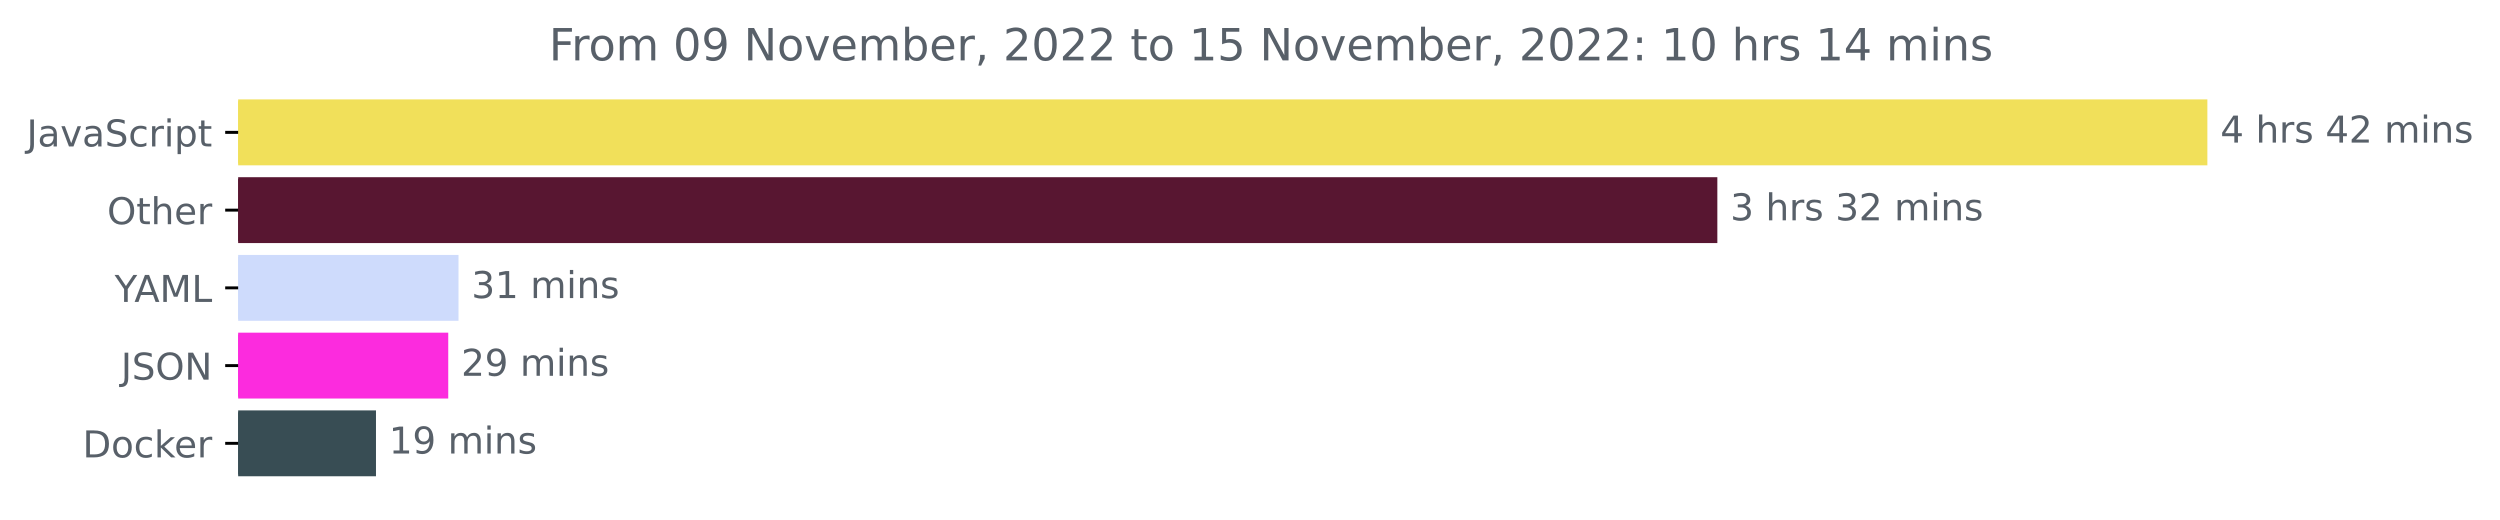
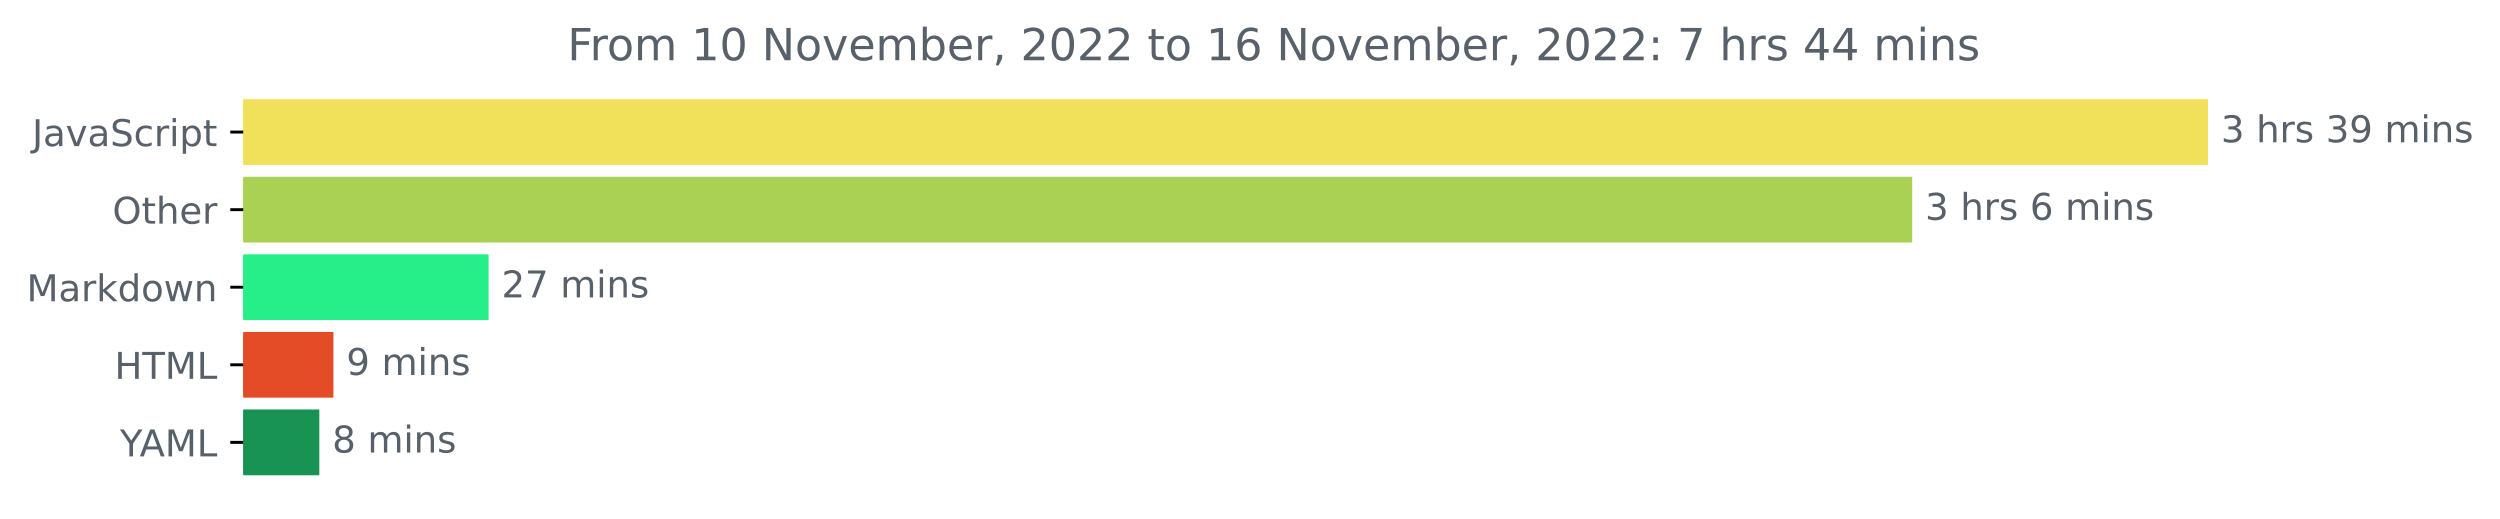
- <svg xmlns="http://www.w3.org/2000/svg" xmlns:xlink="http://www.w3.org/1999/xlink" width="675.304pt" height="140.398pt" viewBox="0 0 675.304 140.398" version="1.1">
+ <svg xmlns="http://www.w3.org/2000/svg" xmlns:xlink="http://www.w3.org/1999/xlink" width="676.815pt" height="140.398pt" viewBox="0 0 676.815 140.398" version="1.1">
  <defs>
    <style type="text/css">*{stroke-linejoin: round; stroke-linecap: butt}</style>
  </defs>
  <g id="figure_1">
    <g id="patch_1">
-       <path d="M -0 140.398  L 675.304 140.398  L 675.304 0  L -0 0  L -0 140.398  z " style="fill: none" />
+       <path d="M 0 140.398  L 676.815 140.398  L 676.815 0  L 0 0  L 0 140.398  z " style="fill: none" />
    </g>
    <g id="axes_1">
      <g id="patch_2">
-         <path d="M 64.33 27.358  L 595.758 27.358  L 595.758 44.158  L 64.33 44.158  z " clip-path="url(#pcda98bc1e4)" style="fill: #f1e05a; stroke: #f1e05a; stroke-linejoin: miter" />
+         <path d="M 65.841 27.358  L 597.269 27.358  L 597.269 44.158  L 65.841 44.158  z " clip-path="url(#pd917024d26)" style="fill: #f1e05a; stroke: #f1e05a; stroke-linejoin: miter" />
      </g>
      <g id="patch_3">
-         <path d="M 64.33 48.358  L 463.392 48.358  L 463.392 65.158  L 64.33 65.158  z " clip-path="url(#pcda98bc1e4)" style="fill: #581631; stroke: #581631; stroke-linejoin: miter" />
+         <path d="M 65.841 48.358  L 517.179 48.358  L 517.179 65.158  L 65.841 65.158  z " clip-path="url(#pd917024d26)" style="fill: #aad054; stroke: #aad054; stroke-linejoin: miter" />
      </g>
      <g id="patch_4">
-         <path d="M 64.33 69.358  L 123.352 69.358  L 123.352 86.158  L 64.33 86.158  z " clip-path="url(#pcda98bc1e4)" style="fill: #cedbfc; stroke: #cedbfc; stroke-linejoin: miter" />
+         <path d="M 65.841 69.358  L 131.778 69.358  L 131.778 86.158  L 65.841 86.158  z " clip-path="url(#pd917024d26)" style="fill: #26ef8a; stroke: #26ef8a; stroke-linejoin: miter" />
      </g>
      <g id="patch_5">
-         <path d="M 64.33 90.358  L 120.58 90.358  L 120.58 107.158  L 64.33 107.158  z " clip-path="url(#pcda98bc1e4)" style="fill: #fc2bde; stroke: #fc2bde; stroke-linejoin: miter" />
+         <path d="M 65.841 90.358  L 89.767 90.358  L 89.767 107.158  L 65.841 107.158  z " clip-path="url(#pd917024d26)" style="fill: #e34c26; stroke: #e34c26; stroke-linejoin: miter" />
      </g>
      <g id="patch_6">
-         <path d="M 64.33 111.358  L 101.06 111.358  L 101.06 128.158  L 64.33 128.158  z " clip-path="url(#pcda98bc1e4)" style="fill: #384d54; stroke: #384d54; stroke-linejoin: miter" />
+         <path d="M 65.841 111.358  L 85.948 111.358  L 85.948 128.158  L 65.841 128.158  z " clip-path="url(#pd917024d26)" style="fill: #189354; stroke: #189354; stroke-linejoin: miter" />
      </g>
      <g id="matplotlib.axis_1" />
      <g id="matplotlib.axis_2">
        <g id="ytick_1">
          <g id="line2d_1">
            <defs>
-               <path id="m5b4c4bb8ae" d="M 0 0  L -3.5 0  " style="stroke: #000000; stroke-width: 0.8" />
+               <path id="mb9a4720b83" d="M 0 0  L -3.5 0  " style="stroke: #000000; stroke-width: 0.8" />
            </defs>
            <g>
-               <use xlink:href="#m5b4c4bb8ae" x="64.33" y="35.758" style="stroke: #000000; stroke-width: 0.8" />
+               <use xlink:href="#mb9a4720b83" x="65.841" y="35.758" style="stroke: #000000; stroke-width: 0.8" />
            </g>
          </g>
          <g id="text_1">
-             <g style="fill: #586069" transform="translate(7.2 39.55734)scale(0.1 -0.1)">
+             <g style="fill: #586069" transform="translate(8.710938 39.55734)scale(0.1 -0.1)">
              <defs>
                <path id="DejaVuSans-4a" d="M 628 4666  L 1259 4666  L 1259 325  Q 1259 -519 939 -900  Q 619 -1281 -91 -1281  L -331 -1281  L -331 -750  L -134 -750  Q 284 -750 456 -515  Q 628 -281 628 325  L 628 4666  z " transform="scale(0.015625)" />
                <path id="DejaVuSans-61" d="M 2194 1759  Q 1497 1759 1228 1600  Q 959 1441 959 1056  Q 959 750 1161 570  Q 1363 391 1709 391  Q 2188 391 2477 730  Q 2766 1069 2766 1631  L 2766 1759  L 2194 1759  z M 3341 1997  L 3341 0  L 2766 0  L 2766 531  Q 2569 213 2275 61  Q 1981 -91 1556 -91  Q 1019 -91 701 211  Q 384 513 384 1019  Q 384 1609 779 1909  Q 1175 2209 1959 2209  L 2766 2209  L 2766 2266  Q 2766 2663 2505 2880  Q 2244 3097 1772 3097  Q 1472 3097 1187 3025  Q 903 2953 641 2809  L 641 3341  Q 956 3463 1253 3523  Q 1550 3584 1831 3584  Q 2591 3584 2966 3190  Q 3341 2797 3341 1997  z " transform="scale(0.015625)" />
                <path id="DejaVuSans-76" d="M 191 3500  L 800 3500  L 1894 563  L 2988 3500  L 3597 3500  L 2284 0  L 1503 0  L 191 3500  z " transform="scale(0.015625)" />
                <path id="DejaVuSans-53" d="M 3425 4513  L 3425 3897  Q 3066 4069 2747 4153  Q 2428 4238 2131 4238  Q 1616 4238 1336 4038  Q 1056 3838 1056 3469  Q 1056 3159 1242 3001  Q 1428 2844 1947 2747  L 2328 2669  Q 3034 2534 3370 2195  Q 3706 1856 3706 1288  Q 3706 609 3251 259  Q 2797 -91 1919 -91  Q 1588 -91 1214 -16  Q 841 59 441 206  L 441 856  Q 825 641 1194 531  Q 1563 422 1919 422  Q 2459 422 2753 634  Q 3047 847 3047 1241  Q 3047 1584 2836 1778  Q 2625 1972 2144 2069  L 1759 2144  Q 1053 2284 737 2584  Q 422 2884 422 3419  Q 422 4038 858 4394  Q 1294 4750 2059 4750  Q 2388 4750 2728 4690  Q 3069 4631 3425 4513  z " transform="scale(0.015625)" />
                <path id="DejaVuSans-63" d="M 3122 3366  L 3122 2828  Q 2878 2963 2633 3030  Q 2388 3097 2138 3097  Q 1578 3097 1268 2742  Q 959 2388 959 1747  Q 959 1106 1268 751  Q 1578 397 2138 397  Q 2388 397 2633 464  Q 2878 531 3122 666  L 3122 134  Q 2881 22 2623 -34  Q 2366 -91 2075 -91  Q 1284 -91 818 406  Q 353 903 353 1747  Q 353 2603 823 3093  Q 1294 3584 2113 3584  Q 2378 3584 2631 3529  Q 2884 3475 3122 3366  z " transform="scale(0.015625)" />
                <path id="DejaVuSans-72" d="M 2631 2963  Q 2534 3019 2420 3045  Q 2306 3072 2169 3072  Q 1681 3072 1420 2755  Q 1159 2438 1159 1844  L 1159 0  L 581 0  L 581 3500  L 1159 3500  L 1159 2956  Q 1341 3275 1631 3429  Q 1922 3584 2338 3584  Q 2397 3584 2469 3576  Q 2541 3569 2628 3553  L 2631 2963  z " transform="scale(0.015625)" />
                <path id="DejaVuSans-69" d="M 603 3500  L 1178 3500  L 1178 0  L 603 0  L 603 3500  z M 603 4863  L 1178 4863  L 1178 4134  L 603 4134  L 603 4863  z " transform="scale(0.015625)" />
                <path id="DejaVuSans-70" d="M 1159 525  L 1159 -1331  L 581 -1331  L 581 3500  L 1159 3500  L 1159 2969  Q 1341 3281 1617 3432  Q 1894 3584 2278 3584  Q 2916 3584 3314 3078  Q 3713 2572 3713 1747  Q 3713 922 3314 415  Q 2916 -91 2278 -91  Q 1894 -91 1617 61  Q 1341 213 1159 525  z M 3116 1747  Q 3116 2381 2855 2742  Q 2594 3103 2138 3103  Q 1681 3103 1420 2742  Q 1159 2381 1159 1747  Q 1159 1113 1420 752  Q 1681 391 2138 391  Q 2594 391 2855 752  Q 3116 1113 3116 1747  z " transform="scale(0.015625)" />
                <path id="DejaVuSans-74" d="M 1172 4494  L 1172 3500  L 2356 3500  L 2356 3053  L 1172 3053  L 1172 1153  Q 1172 725 1289 603  Q 1406 481 1766 481  L 2356 481  L 2356 0  L 1766 0  Q 1100 0 847 248  Q 594 497 594 1153  L 594 3053  L 172 3053  L 172 3500  L 594 3500  L 594 4494  L 1172 4494  z " transform="scale(0.015625)" />
              </defs>
              <use xlink:href="#DejaVuSans-4a" />
              <use xlink:href="#DejaVuSans-61" x="29.492" />
              <use xlink:href="#DejaVuSans-76" x="90.771" />
              <use xlink:href="#DejaVuSans-61" x="149.951" />
              <use xlink:href="#DejaVuSans-53" x="211.23" />
              <use xlink:href="#DejaVuSans-63" x="274.707" />
              <use xlink:href="#DejaVuSans-72" x="329.688" />
              <use xlink:href="#DejaVuSans-69" x="370.801" />
              <use xlink:href="#DejaVuSans-70" x="398.584" />
              <use xlink:href="#DejaVuSans-74" x="462.061" />
            </g>
          </g>
        </g>
        <g id="ytick_2">
          <g id="line2d_2">
            <g>
-               <use xlink:href="#m5b4c4bb8ae" x="64.33" y="56.758" style="stroke: #000000; stroke-width: 0.8" />
+               <use xlink:href="#mb9a4720b83" x="65.841" y="56.758" style="stroke: #000000; stroke-width: 0.8" />
            </g>
          </g>
          <g id="text_2">
-             <g style="fill: #586069" transform="translate(28.93594 60.55734)scale(0.1 -0.1)">
+             <g style="fill: #586069" transform="translate(30.44687 60.55734)scale(0.1 -0.1)">
              <defs>
                <path id="DejaVuSans-4f" d="M 2522 4238  Q 1834 4238 1429 3725  Q 1025 3213 1025 2328  Q 1025 1447 1429 934  Q 1834 422 2522 422  Q 3209 422 3611 934  Q 4013 1447 4013 2328  Q 4013 3213 3611 3725  Q 3209 4238 2522 4238  z M 2522 4750  Q 3503 4750 4090 4092  Q 4678 3434 4678 2328  Q 4678 1225 4090 567  Q 3503 -91 2522 -91  Q 1538 -91 948 565  Q 359 1222 359 2328  Q 359 3434 948 4092  Q 1538 4750 2522 4750  z " transform="scale(0.015625)" />
                <path id="DejaVuSans-68" d="M 3513 2113  L 3513 0  L 2938 0  L 2938 2094  Q 2938 2591 2744 2837  Q 2550 3084 2163 3084  Q 1697 3084 1428 2787  Q 1159 2491 1159 1978  L 1159 0  L 581 0  L 581 4863  L 1159 4863  L 1159 2956  Q 1366 3272 1645 3428  Q 1925 3584 2291 3584  Q 2894 3584 3203 3211  Q 3513 2838 3513 2113  z " transform="scale(0.015625)" />
                <path id="DejaVuSans-65" d="M 3597 1894  L 3597 1613  L 953 1613  Q 991 1019 1311 708  Q 1631 397 2203 397  Q 2534 397 2845 478  Q 3156 559 3463 722  L 3463 178  Q 3153 47 2828 -22  Q 2503 -91 2169 -91  Q 1331 -91 842 396  Q 353 884 353 1716  Q 353 2575 817 3079  Q 1281 3584 2069 3584  Q 2775 3584 3186 3129  Q 3597 2675 3597 1894  z M 3022 2063  Q 3016 2534 2758 2815  Q 2500 3097 2075 3097  Q 1594 3097 1305 2825  Q 1016 2553 972 2059  L 3022 2063  z " transform="scale(0.015625)" />
              </defs>
              <use xlink:href="#DejaVuSans-4f" />
              <use xlink:href="#DejaVuSans-74" x="78.711" />
              <use xlink:href="#DejaVuSans-68" x="117.92" />
              <use xlink:href="#DejaVuSans-65" x="181.299" />
              <use xlink:href="#DejaVuSans-72" x="242.822" />
            </g>
          </g>
        </g>
        <g id="ytick_3">
          <g id="line2d_3">
            <g>
-               <use xlink:href="#m5b4c4bb8ae" x="64.33" y="77.758" style="stroke: #000000; stroke-width: 0.8" />
+               <use xlink:href="#mb9a4720b83" x="65.841" y="77.758" style="stroke: #000000; stroke-width: 0.8" />
            </g>
          </g>
          <g id="text_3">
-             <g style="fill: #586069" transform="translate(30.95625 81.55734)scale(0.1 -0.1)">
+             <g style="fill: #586069" transform="translate(7.2 81.55734)scale(0.1 -0.1)">
+               <defs>
+                 <path id="DejaVuSans-4d" d="M 628 4666  L 1569 4666  L 2759 1491  L 3956 4666  L 4897 4666  L 4897 0  L 4281 0  L 4281 4097  L 3078 897  L 2444 897  L 1241 4097  L 1241 0  L 628 0  L 628 4666  z " transform="scale(0.015625)" />
+                 <path id="DejaVuSans-6b" d="M 581 4863  L 1159 4863  L 1159 1991  L 2875 3500  L 3609 3500  L 1753 1863  L 3688 0  L 2938 0  L 1159 1709  L 1159 0  L 581 0  L 581 4863  z " transform="scale(0.015625)" />
+                 <path id="DejaVuSans-64" d="M 2906 2969  L 2906 4863  L 3481 4863  L 3481 0  L 2906 0  L 2906 525  Q 2725 213 2448 61  Q 2172 -91 1784 -91  Q 1150 -91 751 415  Q 353 922 353 1747  Q 353 2572 751 3078  Q 1150 3584 1784 3584  Q 2172 3584 2448 3432  Q 2725 3281 2906 2969  z M 947 1747  Q 947 1113 1208 752  Q 1469 391 1925 391  Q 2381 391 2643 752  Q 2906 1113 2906 1747  Q 2906 2381 2643 2742  Q 2381 3103 1925 3103  Q 1469 3103 1208 2742  Q 947 2381 947 1747  z " transform="scale(0.015625)" />
+                 <path id="DejaVuSans-6f" d="M 1959 3097  Q 1497 3097 1228 2736  Q 959 2375 959 1747  Q 959 1119 1226 758  Q 1494 397 1959 397  Q 2419 397 2687 759  Q 2956 1122 2956 1747  Q 2956 2369 2687 2733  Q 2419 3097 1959 3097  z M 1959 3584  Q 2709 3584 3137 3096  Q 3566 2609 3566 1747  Q 3566 888 3137 398  Q 2709 -91 1959 -91  Q 1206 -91 779 398  Q 353 888 353 1747  Q 353 2609 779 3096  Q 1206 3584 1959 3584  z " transform="scale(0.015625)" />
+                 <path id="DejaVuSans-77" d="M 269 3500  L 844 3500  L 1563 769  L 2278 3500  L 2956 3500  L 3675 769  L 4391 3500  L 4966 3500  L 4050 0  L 3372 0  L 2619 2869  L 1863 0  L 1184 0  L 269 3500  z " transform="scale(0.015625)" />
+                 <path id="DejaVuSans-6e" d="M 3513 2113  L 3513 0  L 2938 0  L 2938 2094  Q 2938 2591 2744 2837  Q 2550 3084 2163 3084  Q 1697 3084 1428 2787  Q 1159 2491 1159 1978  L 1159 0  L 581 0  L 581 3500  L 1159 3500  L 1159 2956  Q 1366 3272 1645 3428  Q 1925 3584 2291 3584  Q 2894 3584 3203 3211  Q 3513 2838 3513 2113  z " transform="scale(0.015625)" />
+               </defs>
+               <use xlink:href="#DejaVuSans-4d" />
+               <use xlink:href="#DejaVuSans-61" x="86.279" />
+               <use xlink:href="#DejaVuSans-72" x="147.559" />
+               <use xlink:href="#DejaVuSans-6b" x="188.672" />
+               <use xlink:href="#DejaVuSans-64" x="246.582" />
+               <use xlink:href="#DejaVuSans-6f" x="310.059" />
+               <use xlink:href="#DejaVuSans-77" x="371.24" />
+               <use xlink:href="#DejaVuSans-6e" x="453.027" />
+             </g>
+           </g>
+         </g>
+         <g id="ytick_4">
+           <g id="line2d_4">
+             <g>
+               <use xlink:href="#mb9a4720b83" x="65.841" y="98.758" style="stroke: #000000; stroke-width: 0.8" />
+             </g>
+           </g>
+           <g id="text_4">
+             <g style="fill: #586069" transform="translate(31.0125 102.5573)scale(0.1 -0.1)">
+               <defs>
+                 <path id="DejaVuSans-48" d="M 628 4666  L 1259 4666  L 1259 2753  L 3553 2753  L 3553 4666  L 4184 4666  L 4184 0  L 3553 0  L 3553 2222  L 1259 2222  L 1259 0  L 628 0  L 628 4666  z " transform="scale(0.015625)" />
+                 <path id="DejaVuSans-54" d="M -19 4666  L 3928 4666  L 3928 4134  L 2272 4134  L 2272 0  L 1638 0  L 1638 4134  L -19 4134  L -19 4666  z " transform="scale(0.015625)" />
+                 <path id="DejaVuSans-4c" d="M 628 4666  L 1259 4666  L 1259 531  L 3531 531  L 3531 0  L 628 0  L 628 4666  z " transform="scale(0.015625)" />
+               </defs>
+               <use xlink:href="#DejaVuSans-48" />
+               <use xlink:href="#DejaVuSans-54" x="75.195" />
+               <use xlink:href="#DejaVuSans-4d" x="136.279" />
+               <use xlink:href="#DejaVuSans-4c" x="222.559" />
+             </g>
+           </g>
+         </g>
+         <g id="ytick_5">
+           <g id="line2d_5">
+             <g>
+               <use xlink:href="#mb9a4720b83" x="65.841" y="119.758" style="stroke: #000000; stroke-width: 0.8" />
+             </g>
+           </g>
+           <g id="text_5">
+             <g style="fill: #586069" transform="translate(32.46719 123.5573)scale(0.1 -0.1)">
              <defs>
                <path id="DejaVuSans-59" d="M -13 4666  L 666 4666  L 1959 2747  L 3244 4666  L 3922 4666  L 2272 2222  L 2272 0  L 1638 0  L 1638 2222  L -13 4666  z " transform="scale(0.015625)" />
                <path id="DejaVuSans-41" d="M 2188 4044  L 1331 1722  L 3047 1722  L 2188 4044  z M 1831 4666  L 2547 4666  L 4325 0  L 3669 0  L 3244 1197  L 1141 1197  L 716 0  L 50 0  L 1831 4666  z " transform="scale(0.015625)" />
-                 <path id="DejaVuSans-4d" d="M 628 4666  L 1569 4666  L 2759 1491  L 3956 4666  L 4897 4666  L 4897 0  L 4281 0  L 4281 4097  L 3078 897  L 2444 897  L 1241 4097  L 1241 0  L 628 0  L 628 4666  z " transform="scale(0.015625)" />
-                 <path id="DejaVuSans-4c" d="M 628 4666  L 1259 4666  L 1259 531  L 3531 531  L 3531 0  L 628 0  L 628 4666  z " transform="scale(0.015625)" />
              </defs>
              <use xlink:href="#DejaVuSans-59" />
              <use xlink:href="#DejaVuSans-41" x="53.334" />
              <use xlink:href="#DejaVuSans-4d" x="121.742" />
              <use xlink:href="#DejaVuSans-4c" x="208.021" />
            </g>
          </g>
        </g>
-         <g id="ytick_4">
-           <g id="line2d_4">
-             <g>
-               <use xlink:href="#m5b4c4bb8ae" x="64.33" y="98.758" style="stroke: #000000; stroke-width: 0.8" />
-             </g>
-           </g>
-           <g id="text_4">
-             <g style="fill: #586069" transform="translate(32.67813 102.5573)scale(0.1 -0.1)">
-               <defs>
-                 <path id="DejaVuSans-4e" d="M 628 4666  L 1478 4666  L 3547 763  L 3547 4666  L 4159 4666  L 4159 0  L 3309 0  L 1241 3903  L 1241 0  L 628 0  L 628 4666  z " transform="scale(0.015625)" />
-               </defs>
-               <use xlink:href="#DejaVuSans-4a" />
-               <use xlink:href="#DejaVuSans-53" x="29.492" />
-               <use xlink:href="#DejaVuSans-4f" x="92.969" />
-               <use xlink:href="#DejaVuSans-4e" x="171.68" />
-             </g>
-           </g>
-         </g>
-         <g id="ytick_5">
-           <g id="line2d_5">
-             <g>
-               <use xlink:href="#m5b4c4bb8ae" x="64.33" y="119.758" style="stroke: #000000; stroke-width: 0.8" />
-             </g>
-           </g>
-           <g id="text_5">
-             <g style="fill: #586069" transform="translate(22.32031 123.5573)scale(0.1 -0.1)">
-               <defs>
-                 <path id="DejaVuSans-44" d="M 1259 4147  L 1259 519  L 2022 519  Q 2988 519 3436 956  Q 3884 1394 3884 2338  Q 3884 3275 3436 3711  Q 2988 4147 2022 4147  L 1259 4147  z M 628 4666  L 1925 4666  Q 3281 4666 3915 4102  Q 4550 3538 4550 2338  Q 4550 1131 3912 565  Q 3275 0 1925 0  L 628 0  L 628 4666  z " transform="scale(0.015625)" />
-                 <path id="DejaVuSans-6f" d="M 1959 3097  Q 1497 3097 1228 2736  Q 959 2375 959 1747  Q 959 1119 1226 758  Q 1494 397 1959 397  Q 2419 397 2687 759  Q 2956 1122 2956 1747  Q 2956 2369 2687 2733  Q 2419 3097 1959 3097  z M 1959 3584  Q 2709 3584 3137 3096  Q 3566 2609 3566 1747  Q 3566 888 3137 398  Q 2709 -91 1959 -91  Q 1206 -91 779 398  Q 353 888 353 1747  Q 353 2609 779 3096  Q 1206 3584 1959 3584  z " transform="scale(0.015625)" />
-                 <path id="DejaVuSans-6b" d="M 581 4863  L 1159 4863  L 1159 1991  L 2875 3500  L 3609 3500  L 1753 1863  L 3688 0  L 2938 0  L 1159 1709  L 1159 0  L 581 0  L 581 4863  z " transform="scale(0.015625)" />
-               </defs>
-               <use xlink:href="#DejaVuSans-44" />
-               <use xlink:href="#DejaVuSans-6f" x="77.002" />
-               <use xlink:href="#DejaVuSans-63" x="138.184" />
-               <use xlink:href="#DejaVuSans-6b" x="193.164" />
-               <use xlink:href="#DejaVuSans-65" x="247.449" />
-               <use xlink:href="#DejaVuSans-72" x="308.973" />
-             </g>
-           </g>
-         </g>
      </g>
      <g id="text_6">
-         <g style="fill: #586069" transform="translate(599.7583 38.5175)scale(0.1 -0.1)">
-           <defs>
-             <path id="DejaVuSans-34" d="M 2419 4116  L 825 1625  L 2419 1625  L 2419 4116  z M 2253 4666  L 3047 4666  L 3047 1625  L 3713 1625  L 3713 1100  L 3047 1100  L 3047 0  L 2419 0  L 2419 1100  L 313 1100  L 313 1709  L 2253 4666  z " transform="scale(0.015625)" />
+         <g style="fill: #586069" transform="translate(601.2692 38.5175)scale(0.1 -0.1)">
+           <defs>
+             <path id="DejaVuSans-33" d="M 2597 2516  Q 3050 2419 3304 2112  Q 3559 1806 3559 1356  Q 3559 666 3084 287  Q 2609 -91 1734 -91  Q 1441 -91 1130 -33  Q 819 25 488 141  L 488 750  Q 750 597 1062 519  Q 1375 441 1716 441  Q 2309 441 2620 675  Q 2931 909 2931 1356  Q 2931 1769 2642 2001  Q 2353 2234 1838 2234  L 1294 2234  L 1294 2753  L 1863 2753  Q 2328 2753 2575 2939  Q 2822 3125 2822 3475  Q 2822 3834 2567 4026  Q 2313 4219 1838 4219  Q 1578 4219 1281 4162  Q 984 4106 628 3988  L 628 4550  Q 988 4650 1302 4700  Q 1616 4750 1894 4750  Q 2613 4750 3031 4423  Q 3450 4097 3450 3541  Q 3450 3153 3228 2886  Q 3006 2619 2597 2516  z " transform="scale(0.015625)" />
            <path id="DejaVuSans-20" transform="scale(0.015625)" />
            <path id="DejaVuSans-73" d="M 2834 3397  L 2834 2853  Q 2591 2978 2328 3040  Q 2066 3103 1784 3103  Q 1356 3103 1142 2972  Q 928 2841 928 2578  Q 928 2378 1081 2264  Q 1234 2150 1697 2047  L 1894 2003  Q 2506 1872 2764 1633  Q 3022 1394 3022 966  Q 3022 478 2636 193  Q 2250 -91 1575 -91  Q 1294 -91 989 -36  Q 684 19 347 128  L 347 722  Q 666 556 975 473  Q 1284 391 1588 391  Q 1994 391 2212 530  Q 2431 669 2431 922  Q 2431 1156 2273 1281  Q 2116 1406 1581 1522  L 1381 1569  Q 847 1681 609 1914  Q 372 2147 372 2553  Q 372 3047 722 3315  Q 1072 3584 1716 3584  Q 2034 3584 2315 3537  Q 2597 3491 2834 3397  z " transform="scale(0.015625)" />
-             <path id="DejaVuSans-32" d="M 1228 531  L 3431 531  L 3431 0  L 469 0  L 469 531  Q 828 903 1448 1529  Q 2069 2156 2228 2338  Q 2531 2678 2651 2914  Q 2772 3150 2772 3378  Q 2772 3750 2511 3984  Q 2250 4219 1831 4219  Q 1534 4219 1204 4116  Q 875 4013 500 3803  L 500 4441  Q 881 4594 1212 4672  Q 1544 4750 1819 4750  Q 2544 4750 2975 4387  Q 3406 4025 3406 3419  Q 3406 3131 3298 2873  Q 3191 2616 2906 2266  Q 2828 2175 2409 1742  Q 1991 1309 1228 531  z " transform="scale(0.015625)" />
+             <path id="DejaVuSans-39" d="M 703 97  L 703 672  Q 941 559 1184 500  Q 1428 441 1663 441  Q 2288 441 2617 861  Q 2947 1281 2994 2138  Q 2813 1869 2534 1725  Q 2256 1581 1919 1581  Q 1219 1581 811 2004  Q 403 2428 403 3163  Q 403 3881 828 4315  Q 1253 4750 1959 4750  Q 2769 4750 3195 4129  Q 3622 3509 3622 2328  Q 3622 1225 3098 567  Q 2575 -91 1691 -91  Q 1453 -91 1209 -44  Q 966 3 703 97  z M 1959 2075  Q 2384 2075 2632 2365  Q 2881 2656 2881 3163  Q 2881 3666 2632 3958  Q 2384 4250 1959 4250  Q 1534 4250 1286 3958  Q 1038 3666 1038 3163  Q 1038 2656 1286 2365  Q 1534 2075 1959 2075  z " transform="scale(0.015625)" />
            <path id="DejaVuSans-6d" d="M 3328 2828  Q 3544 3216 3844 3400  Q 4144 3584 4550 3584  Q 5097 3584 5394 3201  Q 5691 2819 5691 2113  L 5691 0  L 5113 0  L 5113 2094  Q 5113 2597 4934 2840  Q 4756 3084 4391 3084  Q 3944 3084 3684 2787  Q 3425 2491 3425 1978  L 3425 0  L 2847 0  L 2847 2094  Q 2847 2600 2669 2842  Q 2491 3084 2119 3084  Q 1678 3084 1418 2786  Q 1159 2488 1159 1978  L 1159 0  L 581 0  L 581 3500  L 1159 3500  L 1159 2956  Q 1356 3278 1631 3431  Q 1906 3584 2284 3584  Q 2666 3584 2933 3390  Q 3200 3197 3328 2828  z " transform="scale(0.015625)" />
-             <path id="DejaVuSans-6e" d="M 3513 2113  L 3513 0  L 2938 0  L 2938 2094  Q 2938 2591 2744 2837  Q 2550 3084 2163 3084  Q 1697 3084 1428 2787  Q 1159 2491 1159 1978  L 1159 0  L 581 0  L 581 3500  L 1159 3500  L 1159 2956  Q 1366 3272 1645 3428  Q 1925 3584 2291 3584  Q 2894 3584 3203 3211  Q 3513 2838 3513 2113  z " transform="scale(0.015625)" />
-           </defs>
-           <use xlink:href="#DejaVuSans-34" />
-           <use xlink:href="#DejaVuSans-20" x="63.623" />
-           <use xlink:href="#DejaVuSans-68" x="95.41" />
-           <use xlink:href="#DejaVuSans-72" x="158.789" />
-           <use xlink:href="#DejaVuSans-73" x="199.902" />
-           <use xlink:href="#DejaVuSans-20" x="252.002" />
-           <use xlink:href="#DejaVuSans-34" x="283.789" />
-           <use xlink:href="#DejaVuSans-32" x="347.412" />
-           <use xlink:href="#DejaVuSans-20" x="411.035" />
-           <use xlink:href="#DejaVuSans-6d" x="442.822" />
-           <use xlink:href="#DejaVuSans-69" x="540.234" />
-           <use xlink:href="#DejaVuSans-6e" x="568.018" />
-           <use xlink:href="#DejaVuSans-73" x="631.396" />
-         </g>
-       </g>
-       <g id="text_7">
-         <g style="fill: #586069" transform="translate(467.392 59.5175)scale(0.1 -0.1)">
-           <defs>
-             <path id="DejaVuSans-33" d="M 2597 2516  Q 3050 2419 3304 2112  Q 3559 1806 3559 1356  Q 3559 666 3084 287  Q 2609 -91 1734 -91  Q 1441 -91 1130 -33  Q 819 25 488 141  L 488 750  Q 750 597 1062 519  Q 1375 441 1716 441  Q 2309 441 2620 675  Q 2931 909 2931 1356  Q 2931 1769 2642 2001  Q 2353 2234 1838 2234  L 1294 2234  L 1294 2753  L 1863 2753  Q 2328 2753 2575 2939  Q 2822 3125 2822 3475  Q 2822 3834 2567 4026  Q 2313 4219 1838 4219  Q 1578 4219 1281 4162  Q 984 4106 628 3988  L 628 4550  Q 988 4650 1302 4700  Q 1616 4750 1894 4750  Q 2613 4750 3031 4423  Q 3450 4097 3450 3541  Q 3450 3153 3228 2886  Q 3006 2619 2597 2516  z " transform="scale(0.015625)" />
          </defs>
          <use xlink:href="#DejaVuSans-33" />
          <use xlink:href="#DejaVuSans-20" x="63.623" />
          <use xlink:href="#DejaVuSans-68" x="95.41" />
          <use xlink:href="#DejaVuSans-72" x="158.789" />
          <use xlink:href="#DejaVuSans-73" x="199.902" />
          <use xlink:href="#DejaVuSans-20" x="252.002" />
          <use xlink:href="#DejaVuSans-33" x="283.789" />
-           <use xlink:href="#DejaVuSans-32" x="347.412" />
+           <use xlink:href="#DejaVuSans-39" x="347.412" />
          <use xlink:href="#DejaVuSans-20" x="411.035" />
          <use xlink:href="#DejaVuSans-6d" x="442.822" />
          <use xlink:href="#DejaVuSans-69" x="540.234" />
          <use xlink:href="#DejaVuSans-6e" x="568.018" />
          <use xlink:href="#DejaVuSans-73" x="631.396" />
        </g>
      </g>
+       <g id="text_7">
+         <g style="fill: #586069" transform="translate(521.1786 59.5175)scale(0.1 -0.1)">
+           <defs>
+             <path id="DejaVuSans-36" d="M 2113 2584  Q 1688 2584 1439 2293  Q 1191 2003 1191 1497  Q 1191 994 1439 701  Q 1688 409 2113 409  Q 2538 409 2786 701  Q 3034 994 3034 1497  Q 3034 2003 2786 2293  Q 2538 2584 2113 2584  z M 3366 4563  L 3366 3988  Q 3128 4100 2886 4159  Q 2644 4219 2406 4219  Q 1781 4219 1451 3797  Q 1122 3375 1075 2522  Q 1259 2794 1537 2939  Q 1816 3084 2150 3084  Q 2853 3084 3261 2657  Q 3669 2231 3669 1497  Q 3669 778 3244 343  Q 2819 -91 2113 -91  Q 1303 -91 875 529  Q 447 1150 447 2328  Q 447 3434 972 4092  Q 1497 4750 2381 4750  Q 2619 4750 2861 4703  Q 3103 4656 3366 4563  z " transform="scale(0.015625)" />
+           </defs>
+           <use xlink:href="#DejaVuSans-33" />
+           <use xlink:href="#DejaVuSans-20" x="63.623" />
+           <use xlink:href="#DejaVuSans-68" x="95.41" />
+           <use xlink:href="#DejaVuSans-72" x="158.789" />
+           <use xlink:href="#DejaVuSans-73" x="199.902" />
+           <use xlink:href="#DejaVuSans-20" x="252.002" />
+           <use xlink:href="#DejaVuSans-36" x="283.789" />
+           <use xlink:href="#DejaVuSans-20" x="347.412" />
+           <use xlink:href="#DejaVuSans-6d" x="379.199" />
+           <use xlink:href="#DejaVuSans-69" x="476.611" />
+           <use xlink:href="#DejaVuSans-6e" x="504.395" />
+           <use xlink:href="#DejaVuSans-73" x="567.773" />
+         </g>
+       </g>
      <g id="text_8">
-         <g style="fill: #586069" transform="translate(127.3516 80.5175)scale(0.1 -0.1)">
-           <defs>
-             <path id="DejaVuSans-31" d="M 794 531  L 1825 531  L 1825 4091  L 703 3866  L 703 4441  L 1819 4666  L 2450 4666  L 2450 531  L 3481 531  L 3481 0  L 794 0  L 794 531  z " transform="scale(0.015625)" />
-           </defs>
-           <use xlink:href="#DejaVuSans-33" />
-           <use xlink:href="#DejaVuSans-31" x="63.623" />
+         <g style="fill: #586069" transform="translate(135.7778 80.5175)scale(0.1 -0.1)">
+           <defs>
+             <path id="DejaVuSans-32" d="M 1228 531  L 3431 531  L 3431 0  L 469 0  L 469 531  Q 828 903 1448 1529  Q 2069 2156 2228 2338  Q 2531 2678 2651 2914  Q 2772 3150 2772 3378  Q 2772 3750 2511 3984  Q 2250 4219 1831 4219  Q 1534 4219 1204 4116  Q 875 4013 500 3803  L 500 4441  Q 881 4594 1212 4672  Q 1544 4750 1819 4750  Q 2544 4750 2975 4387  Q 3406 4025 3406 3419  Q 3406 3131 3298 2873  Q 3191 2616 2906 2266  Q 2828 2175 2409 1742  Q 1991 1309 1228 531  z " transform="scale(0.015625)" />
+             <path id="DejaVuSans-37" d="M 525 4666  L 3525 4666  L 3525 4397  L 1831 0  L 1172 0  L 2766 4134  L 525 4134  L 525 4666  z " transform="scale(0.015625)" />
+           </defs>
+           <use xlink:href="#DejaVuSans-32" />
+           <use xlink:href="#DejaVuSans-37" x="63.623" />
          <use xlink:href="#DejaVuSans-20" x="127.246" />
          <use xlink:href="#DejaVuSans-6d" x="159.033" />
          <use xlink:href="#DejaVuSans-69" x="256.445" />
          <use xlink:href="#DejaVuSans-6e" x="284.229" />
          <use xlink:href="#DejaVuSans-73" x="347.607" />
        </g>
      </g>
      <g id="text_9">
-         <g style="fill: #586069" transform="translate(124.5796 101.5175)scale(0.1 -0.1)">
-           <defs>
-             <path id="DejaVuSans-39" d="M 703 97  L 703 672  Q 941 559 1184 500  Q 1428 441 1663 441  Q 2288 441 2617 861  Q 2947 1281 2994 2138  Q 2813 1869 2534 1725  Q 2256 1581 1919 1581  Q 1219 1581 811 2004  Q 403 2428 403 3163  Q 403 3881 828 4315  Q 1253 4750 1959 4750  Q 2769 4750 3195 4129  Q 3622 3509 3622 2328  Q 3622 1225 3098 567  Q 2575 -91 1691 -91  Q 1453 -91 1209 -44  Q 966 3 703 97  z M 1959 2075  Q 2384 2075 2632 2365  Q 2881 2656 2881 3163  Q 2881 3666 2632 3958  Q 2384 4250 1959 4250  Q 1534 4250 1286 3958  Q 1038 3666 1038 3163  Q 1038 2656 1286 2365  Q 1534 2075 1959 2075  z " transform="scale(0.015625)" />
-           </defs>
-           <use xlink:href="#DejaVuSans-32" />
-           <use xlink:href="#DejaVuSans-39" x="63.623" />
-           <use xlink:href="#DejaVuSans-20" x="127.246" />
-           <use xlink:href="#DejaVuSans-6d" x="159.033" />
-           <use xlink:href="#DejaVuSans-69" x="256.445" />
-           <use xlink:href="#DejaVuSans-6e" x="284.229" />
-           <use xlink:href="#DejaVuSans-73" x="347.607" />
+         <g style="fill: #586069" transform="translate(93.76671 101.5175)scale(0.1 -0.1)">
+           <use xlink:href="#DejaVuSans-39" />
+           <use xlink:href="#DejaVuSans-20" x="63.623" />
+           <use xlink:href="#DejaVuSans-6d" x="95.41" />
+           <use xlink:href="#DejaVuSans-69" x="192.822" />
+           <use xlink:href="#DejaVuSans-6e" x="220.605" />
+           <use xlink:href="#DejaVuSans-73" x="283.984" />
        </g>
      </g>
      <g id="text_10">
-         <g style="fill: #586069" transform="translate(105.0596 122.5175)scale(0.1 -0.1)">
-           <use xlink:href="#DejaVuSans-31" />
-           <use xlink:href="#DejaVuSans-39" x="63.623" />
-           <use xlink:href="#DejaVuSans-20" x="127.246" />
-           <use xlink:href="#DejaVuSans-6d" x="159.033" />
-           <use xlink:href="#DejaVuSans-69" x="256.445" />
-           <use xlink:href="#DejaVuSans-6e" x="284.229" />
-           <use xlink:href="#DejaVuSans-73" x="347.607" />
+         <g style="fill: #586069" transform="translate(89.94752 122.5175)scale(0.1 -0.1)">
+           <defs>
+             <path id="DejaVuSans-38" d="M 2034 2216  Q 1584 2216 1326 1975  Q 1069 1734 1069 1313  Q 1069 891 1326 650  Q 1584 409 2034 409  Q 2484 409 2743 651  Q 3003 894 3003 1313  Q 3003 1734 2745 1975  Q 2488 2216 2034 2216  z M 1403 2484  Q 997 2584 770 2862  Q 544 3141 544 3541  Q 544 4100 942 4425  Q 1341 4750 2034 4750  Q 2731 4750 3128 4425  Q 3525 4100 3525 3541  Q 3525 3141 3298 2862  Q 3072 2584 2669 2484  Q 3125 2378 3379 2068  Q 3634 1759 3634 1313  Q 3634 634 3220 271  Q 2806 -91 2034 -91  Q 1263 -91 848 271  Q 434 634 434 1313  Q 434 1759 690 2068  Q 947 2378 1403 2484  z M 1172 3481  Q 1172 3119 1398 2916  Q 1625 2713 2034 2713  Q 2441 2713 2670 2916  Q 2900 3119 2900 3481  Q 2900 3844 2670 4047  Q 2441 4250 2034 4250  Q 1625 4250 1398 4047  Q 1172 3844 1172 3481  z " transform="scale(0.015625)" />
+           </defs>
+           <use xlink:href="#DejaVuSans-38" />
+           <use xlink:href="#DejaVuSans-20" x="63.623" />
+           <use xlink:href="#DejaVuSans-6d" x="95.41" />
+           <use xlink:href="#DejaVuSans-69" x="192.822" />
+           <use xlink:href="#DejaVuSans-6e" x="220.605" />
+           <use xlink:href="#DejaVuSans-73" x="283.984" />
        </g>
      </g>
      <g id="text_11">
-         <g style="fill: #586069" transform="translate(148.2884 16.31812)scale(0.12 -0.12)">
+         <g style="fill: #586069" transform="translate(153.6169 16.31812)scale(0.12 -0.12)">
          <defs>
            <path id="DejaVuSans-46" d="M 628 4666  L 3309 4666  L 3309 4134  L 1259 4134  L 1259 2759  L 3109 2759  L 3109 2228  L 1259 2228  L 1259 0  L 628 0  L 628 4666  z " transform="scale(0.015625)" />
+             <path id="DejaVuSans-31" d="M 794 531  L 1825 531  L 1825 4091  L 703 3866  L 703 4441  L 1819 4666  L 2450 4666  L 2450 531  L 3481 531  L 3481 0  L 794 0  L 794 531  z " transform="scale(0.015625)" />
            <path id="DejaVuSans-30" d="M 2034 4250  Q 1547 4250 1301 3770  Q 1056 3291 1056 2328  Q 1056 1369 1301 889  Q 1547 409 2034 409  Q 2525 409 2770 889  Q 3016 1369 3016 2328  Q 3016 3291 2770 3770  Q 2525 4250 2034 4250  z M 2034 4750  Q 2819 4750 3233 4129  Q 3647 3509 3647 2328  Q 3647 1150 3233 529  Q 2819 -91 2034 -91  Q 1250 -91 836 529  Q 422 1150 422 2328  Q 422 3509 836 4129  Q 1250 4750 2034 4750  z " transform="scale(0.015625)" />
+             <path id="DejaVuSans-4e" d="M 628 4666  L 1478 4666  L 3547 763  L 3547 4666  L 4159 4666  L 4159 0  L 3309 0  L 1241 3903  L 1241 0  L 628 0  L 628 4666  z " transform="scale(0.015625)" />
            <path id="DejaVuSans-62" d="M 3116 1747  Q 3116 2381 2855 2742  Q 2594 3103 2138 3103  Q 1681 3103 1420 2742  Q 1159 2381 1159 1747  Q 1159 1113 1420 752  Q 1681 391 2138 391  Q 2594 391 2855 752  Q 3116 1113 3116 1747  z M 1159 2969  Q 1341 3281 1617 3432  Q 1894 3584 2278 3584  Q 2916 3584 3314 3078  Q 3713 2572 3713 1747  Q 3713 922 3314 415  Q 2916 -91 2278 -91  Q 1894 -91 1617 61  Q 1341 213 1159 525  L 1159 0  L 581 0  L 581 4863  L 1159 4863  L 1159 2969  z " transform="scale(0.015625)" />
            <path id="DejaVuSans-2c" d="M 750 794  L 1409 794  L 1409 256  L 897 -744  L 494 -744  L 750 256  L 750 794  z " transform="scale(0.015625)" />
-             <path id="DejaVuSans-35" d="M 691 4666  L 3169 4666  L 3169 4134  L 1269 4134  L 1269 2991  Q 1406 3038 1543 3061  Q 1681 3084 1819 3084  Q 2600 3084 3056 2656  Q 3513 2228 3513 1497  Q 3513 744 3044 326  Q 2575 -91 1722 -91  Q 1428 -91 1123 -41  Q 819 9 494 109  L 494 744  Q 775 591 1075 516  Q 1375 441 1709 441  Q 2250 441 2565 725  Q 2881 1009 2881 1497  Q 2881 1984 2565 2268  Q 2250 2553 1709 2553  Q 1456 2553 1204 2497  Q 953 2441 691 2322  L 691 4666  z " transform="scale(0.015625)" />
            <path id="DejaVuSans-3a" d="M 750 794  L 1409 794  L 1409 0  L 750 0  L 750 794  z M 750 3309  L 1409 3309  L 1409 2516  L 750 2516  L 750 3309  z " transform="scale(0.015625)" />
+             <path id="DejaVuSans-34" d="M 2419 4116  L 825 1625  L 2419 1625  L 2419 4116  z M 2253 4666  L 3047 4666  L 3047 1625  L 3713 1625  L 3713 1100  L 3047 1100  L 3047 0  L 2419 0  L 2419 1100  L 313 1100  L 313 1709  L 2253 4666  z " transform="scale(0.015625)" />
          </defs>
          <use xlink:href="#DejaVuSans-46" />
          <use xlink:href="#DejaVuSans-72" x="50.27" />
          <use xlink:href="#DejaVuSans-6f" x="89.133" />
          <use xlink:href="#DejaVuSans-6d" x="150.314" />
          <use xlink:href="#DejaVuSans-20" x="247.727" />
-           <use xlink:href="#DejaVuSans-30" x="279.514" />
-           <use xlink:href="#DejaVuSans-39" x="343.137" />
+           <use xlink:href="#DejaVuSans-31" x="279.514" />
+           <use xlink:href="#DejaVuSans-30" x="343.137" />
          <use xlink:href="#DejaVuSans-20" x="406.76" />
          <use xlink:href="#DejaVuSans-4e" x="438.547" />
          <use xlink:href="#DejaVuSans-6f" x="513.352" />
          <use xlink:href="#DejaVuSans-76" x="574.533" />
          <use xlink:href="#DejaVuSans-65" x="633.713" />
          <use xlink:href="#DejaVuSans-6d" x="695.236" />
          <use xlink:href="#DejaVuSans-62" x="792.648" />
          <use xlink:href="#DejaVuSans-65" x="856.125" />
          <use xlink:href="#DejaVuSans-72" x="917.648" />
          <use xlink:href="#DejaVuSans-2c" x="958.762" />
          <use xlink:href="#DejaVuSans-20" x="990.549" />
          <use xlink:href="#DejaVuSans-32" x="1022.336" />
          <use xlink:href="#DejaVuSans-30" x="1085.959" />
          <use xlink:href="#DejaVuSans-32" x="1149.582" />
          <use xlink:href="#DejaVuSans-32" x="1213.205" />
          <use xlink:href="#DejaVuSans-20" x="1276.828" />
          <use xlink:href="#DejaVuSans-74" x="1308.615" />
          <use xlink:href="#DejaVuSans-6f" x="1347.824" />
          <use xlink:href="#DejaVuSans-20" x="1409.006" />
          <use xlink:href="#DejaVuSans-31" x="1440.793" />
-           <use xlink:href="#DejaVuSans-35" x="1504.416" />
+           <use xlink:href="#DejaVuSans-36" x="1504.416" />
          <use xlink:href="#DejaVuSans-20" x="1568.039" />
          <use xlink:href="#DejaVuSans-4e" x="1599.826" />
          <use xlink:href="#DejaVuSans-6f" x="1674.631" />
          <use xlink:href="#DejaVuSans-76" x="1735.812" />
          <use xlink:href="#DejaVuSans-65" x="1794.992" />
          <use xlink:href="#DejaVuSans-6d" x="1856.516" />
          <use xlink:href="#DejaVuSans-62" x="1953.928" />
          <use xlink:href="#DejaVuSans-65" x="2017.404" />
          <use xlink:href="#DejaVuSans-72" x="2078.928" />
          <use xlink:href="#DejaVuSans-2c" x="2120.041" />
          <use xlink:href="#DejaVuSans-20" x="2151.828" />
          <use xlink:href="#DejaVuSans-32" x="2183.615" />
          <use xlink:href="#DejaVuSans-30" x="2247.238" />
          <use xlink:href="#DejaVuSans-32" x="2310.861" />
          <use xlink:href="#DejaVuSans-32" x="2374.484" />
          <use xlink:href="#DejaVuSans-3a" x="2438.107" />
          <use xlink:href="#DejaVuSans-20" x="2471.799" />
-           <use xlink:href="#DejaVuSans-31" x="2503.586" />
-           <use xlink:href="#DejaVuSans-30" x="2567.209" />
-           <use xlink:href="#DejaVuSans-20" x="2630.832" />
-           <use xlink:href="#DejaVuSans-68" x="2662.619" />
-           <use xlink:href="#DejaVuSans-72" x="2725.998" />
-           <use xlink:href="#DejaVuSans-73" x="2767.111" />
-           <use xlink:href="#DejaVuSans-20" x="2819.211" />
-           <use xlink:href="#DejaVuSans-31" x="2850.998" />
-           <use xlink:href="#DejaVuSans-34" x="2914.621" />
-           <use xlink:href="#DejaVuSans-20" x="2978.244" />
-           <use xlink:href="#DejaVuSans-6d" x="3010.031" />
-           <use xlink:href="#DejaVuSans-69" x="3107.443" />
-           <use xlink:href="#DejaVuSans-6e" x="3135.227" />
-           <use xlink:href="#DejaVuSans-73" x="3198.605" />
+           <use xlink:href="#DejaVuSans-37" x="2503.586" />
+           <use xlink:href="#DejaVuSans-20" x="2567.209" />
+           <use xlink:href="#DejaVuSans-68" x="2598.996" />
+           <use xlink:href="#DejaVuSans-72" x="2662.375" />
+           <use xlink:href="#DejaVuSans-73" x="2703.488" />
+           <use xlink:href="#DejaVuSans-20" x="2755.588" />
+           <use xlink:href="#DejaVuSans-34" x="2787.375" />
+           <use xlink:href="#DejaVuSans-34" x="2850.998" />
+           <use xlink:href="#DejaVuSans-20" x="2914.621" />
+           <use xlink:href="#DejaVuSans-6d" x="2946.408" />
+           <use xlink:href="#DejaVuSans-69" x="3043.82" />
+           <use xlink:href="#DejaVuSans-6e" x="3071.604" />
+           <use xlink:href="#DejaVuSans-73" x="3134.982" />
        </g>
      </g>
    </g>
  </g>
  <defs>
-     <clipPath id="pcda98bc1e4">
-       <rect x="64.33" y="22.318" width="558" height="110.88" />
+     <clipPath id="pd917024d26">
+       <rect x="65.841" y="22.318" width="558" height="110.88" />
    </clipPath>
  </defs>
</svg>
